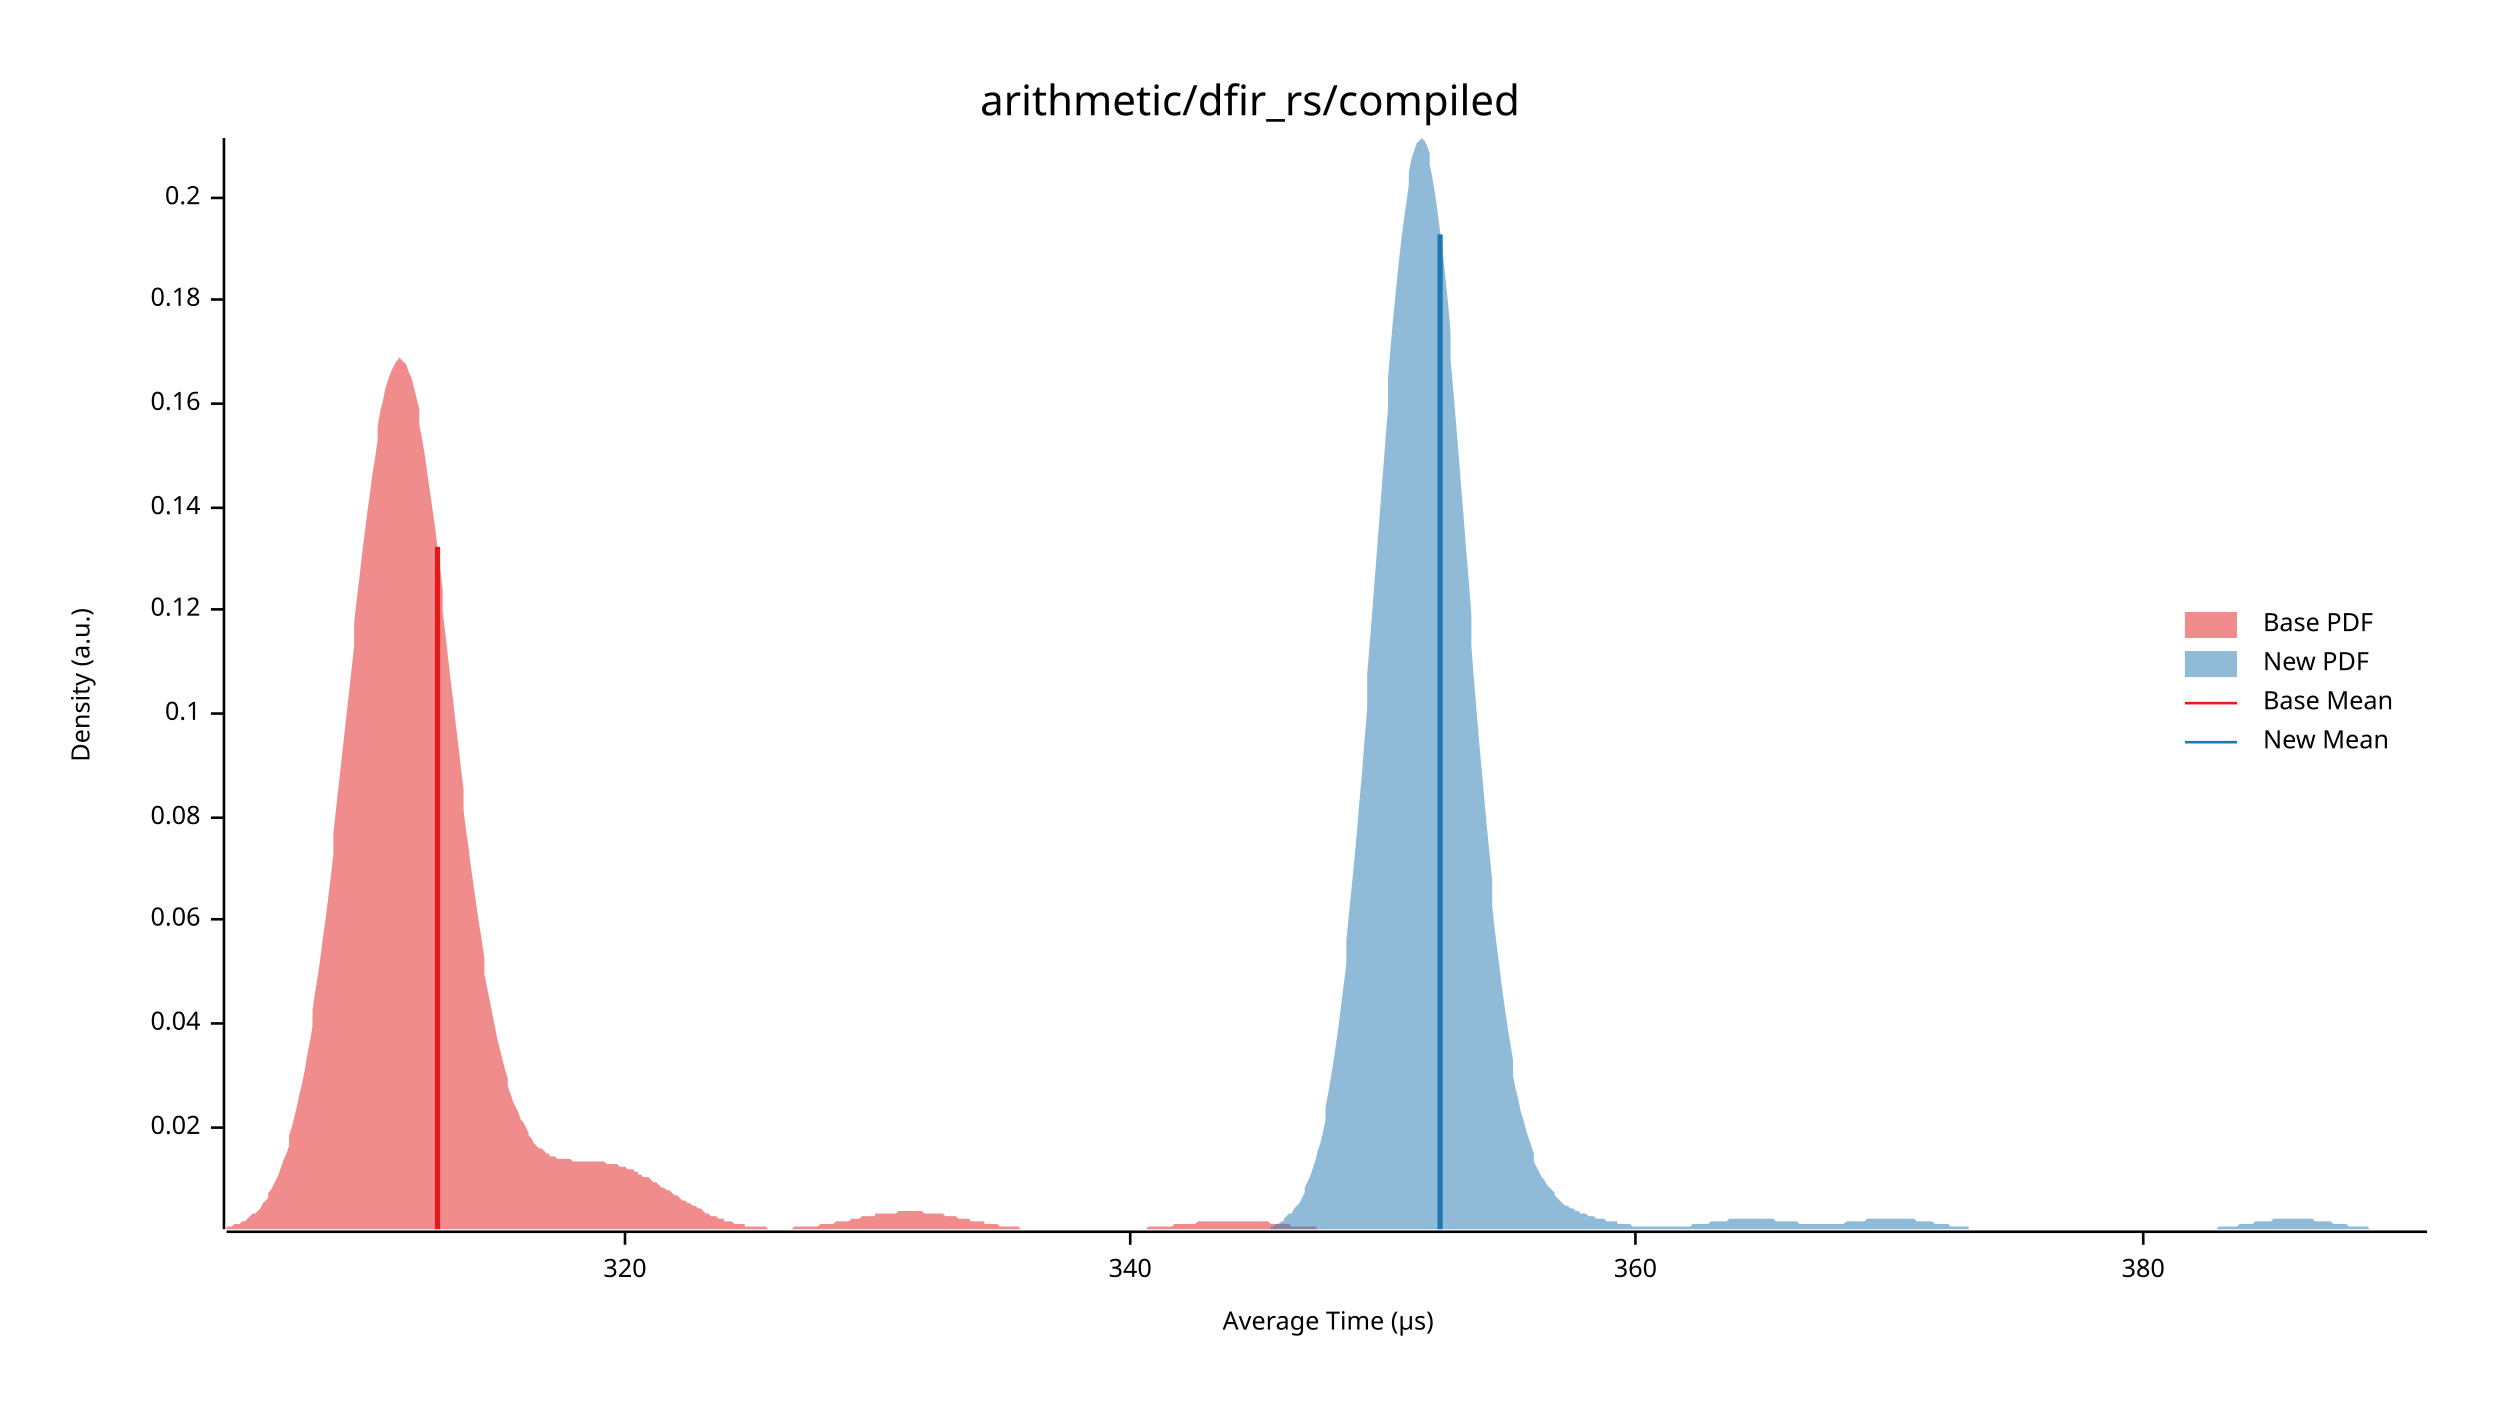
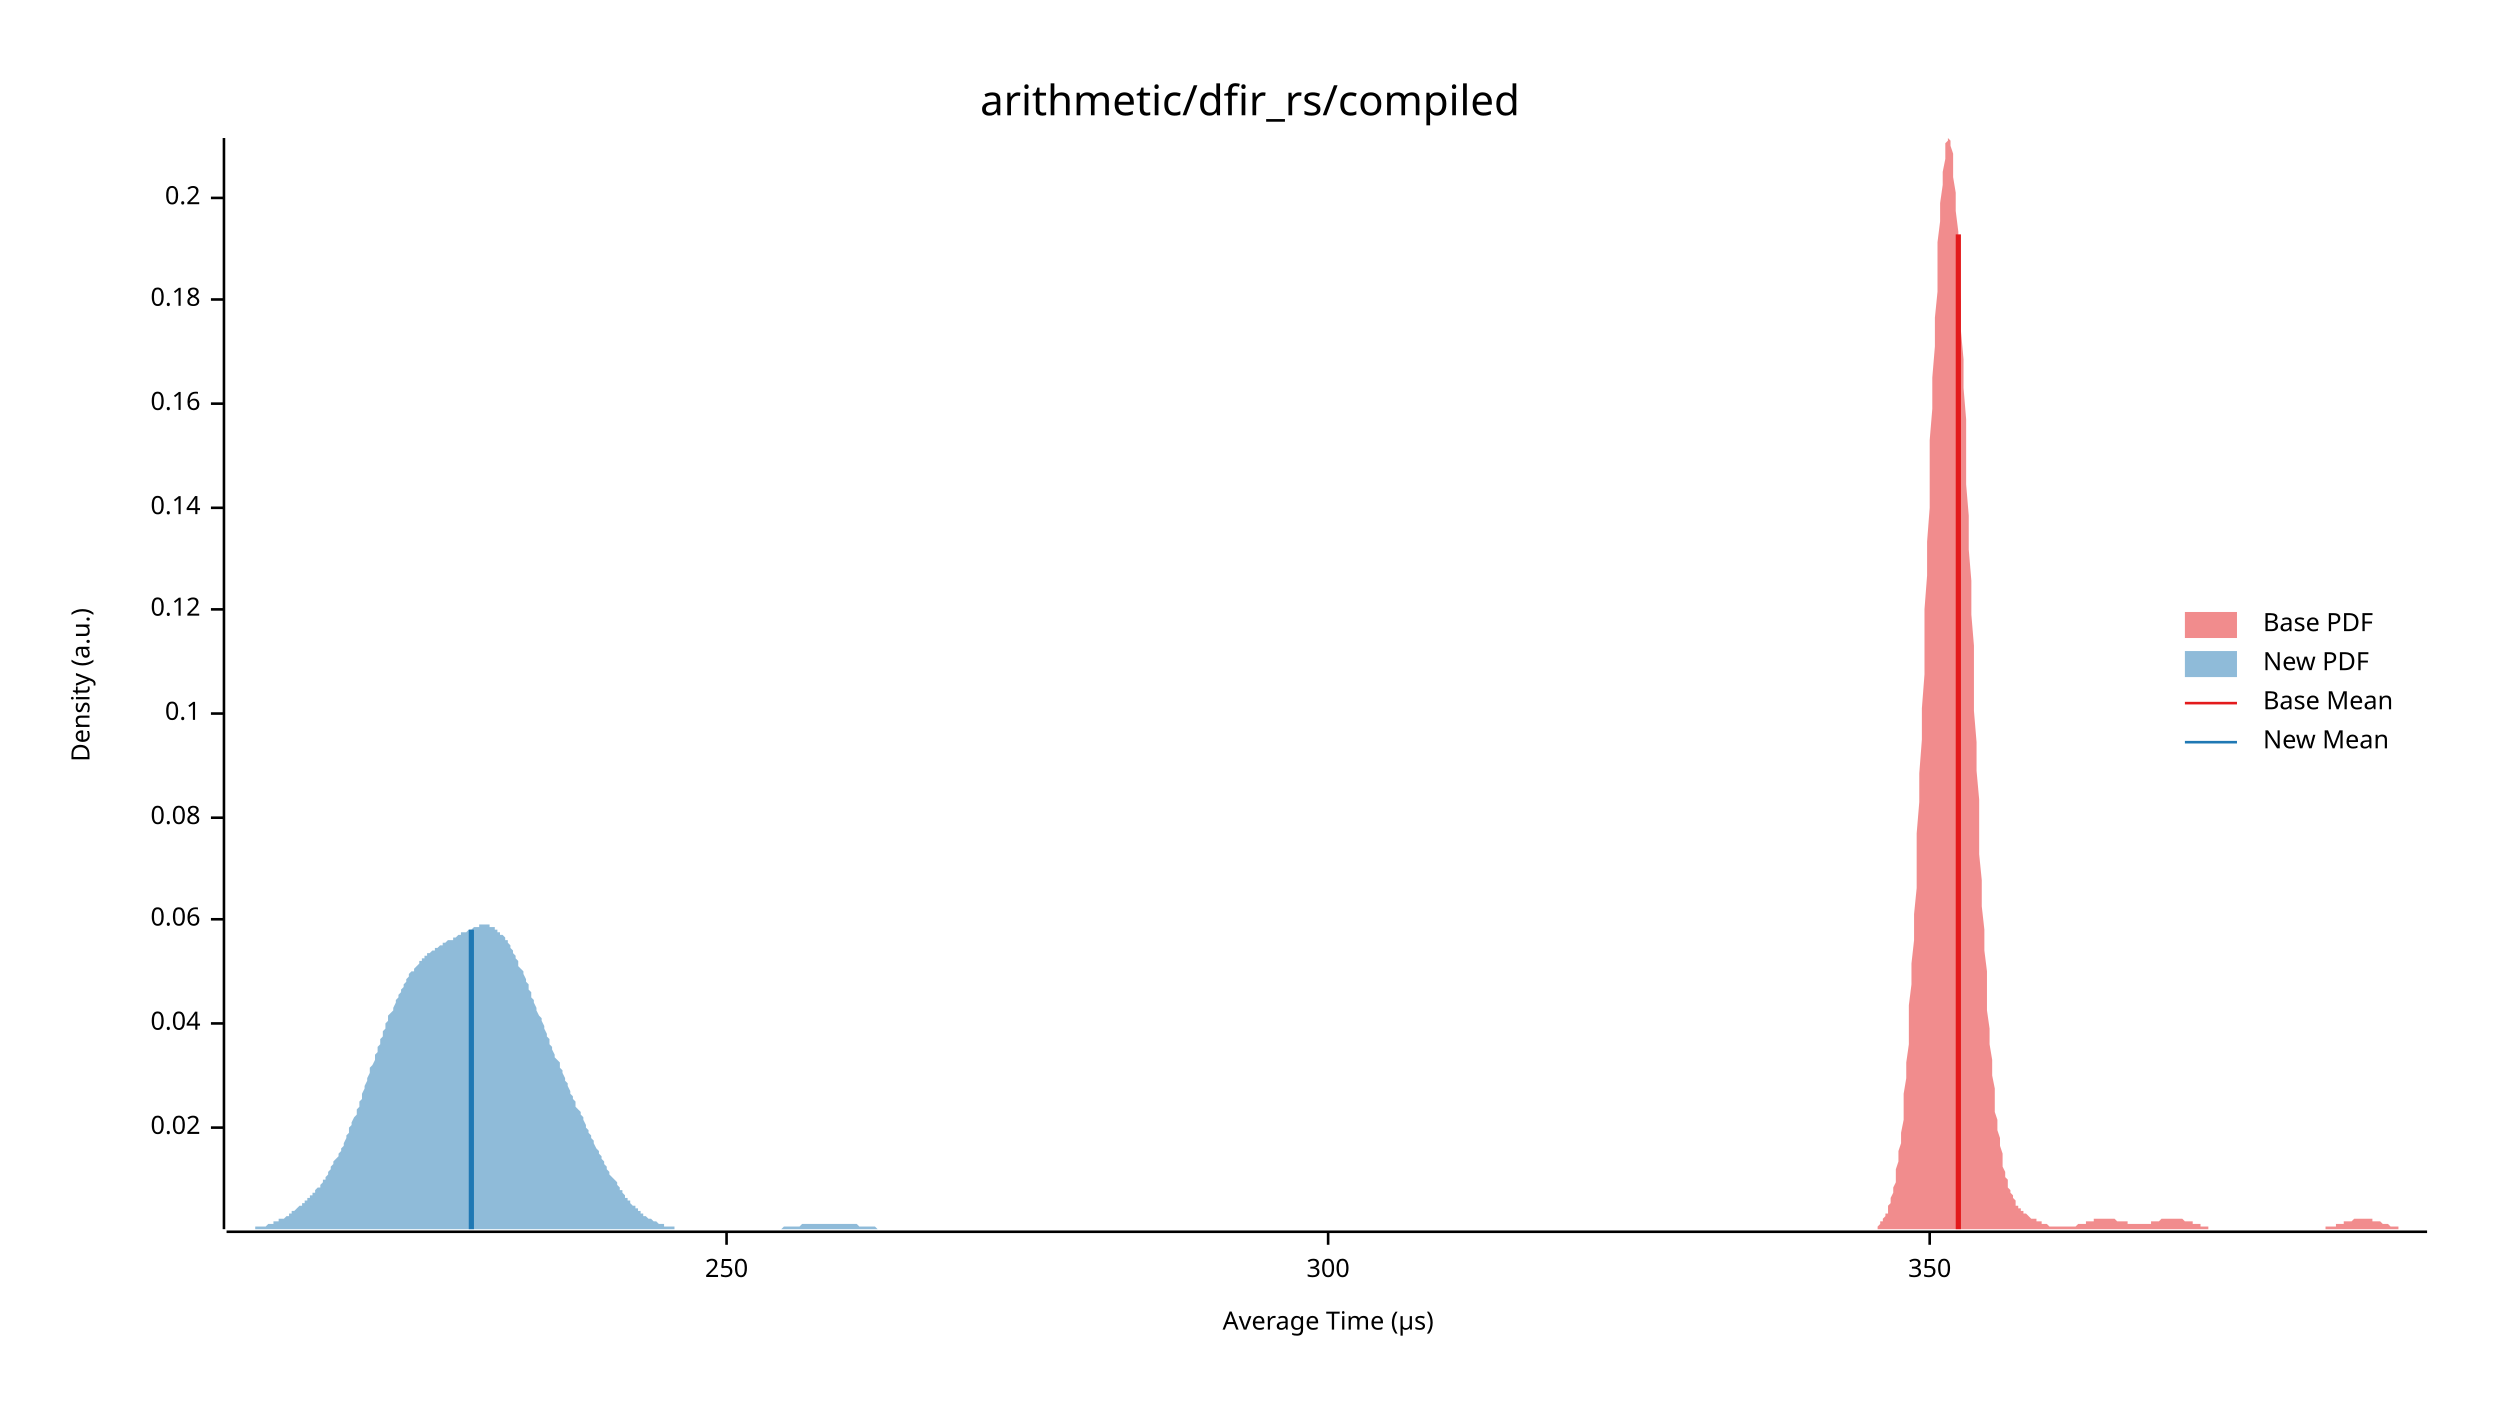
<svg xmlns="http://www.w3.org/2000/svg" width="960" height="540" viewBox="0 0 960 540">
  <text x="480" y="32" dy="0.76em" text-anchor="middle" font-family="sans-serif" font-size="16.129" opacity="1" fill="#000000">
arithmetic/dfir_rs/compiled
</text>
  <text x="27" y="263" dy="0.76em" text-anchor="middle" font-family="sans-serif" font-size="9.677" opacity="1" fill="#000000" transform="rotate(270, 27, 263)">
Density (a.u.)
</text>
  <text x="510" y="513" dy="-0.5ex" text-anchor="middle" font-family="sans-serif" font-size="9.677" opacity="1" fill="#000000">
Average Time (µs)
</text>
  <polyline fill="none" opacity="1" stroke="#000000" stroke-width="1" points="86,53 86,472 " />
  <text x="77" y="433" dy="0.5ex" text-anchor="end" font-family="sans-serif" font-size="9.677" opacity="1" fill="#000000">
0.02
</text>
  <polyline fill="none" opacity="1" stroke="#000000" stroke-width="1" points="81,433 86,433 " />
  <text x="77" y="393" dy="0.5ex" text-anchor="end" font-family="sans-serif" font-size="9.677" opacity="1" fill="#000000">
0.04
</text>
  <polyline fill="none" opacity="1" stroke="#000000" stroke-width="1" points="81,393 86,393 " />
  <text x="77" y="353" dy="0.5ex" text-anchor="end" font-family="sans-serif" font-size="9.677" opacity="1" fill="#000000">
0.06
</text>
  <polyline fill="none" opacity="1" stroke="#000000" stroke-width="1" points="81,353 86,353 " />
  <text x="77" y="314" dy="0.5ex" text-anchor="end" font-family="sans-serif" font-size="9.677" opacity="1" fill="#000000">
0.08
</text>
  <polyline fill="none" opacity="1" stroke="#000000" stroke-width="1" points="81,314 86,314 " />
  <text x="77" y="274" dy="0.5ex" text-anchor="end" font-family="sans-serif" font-size="9.677" opacity="1" fill="#000000">
0.1
</text>
  <polyline fill="none" opacity="1" stroke="#000000" stroke-width="1" points="81,274 86,274 " />
  <text x="77" y="234" dy="0.5ex" text-anchor="end" font-family="sans-serif" font-size="9.677" opacity="1" fill="#000000">
0.12
</text>
  <polyline fill="none" opacity="1" stroke="#000000" stroke-width="1" points="81,234 86,234 " />
  <text x="77" y="195" dy="0.5ex" text-anchor="end" font-family="sans-serif" font-size="9.677" opacity="1" fill="#000000">
0.14
</text>
  <polyline fill="none" opacity="1" stroke="#000000" stroke-width="1" points="81,195 86,195 " />
  <text x="77" y="155" dy="0.5ex" text-anchor="end" font-family="sans-serif" font-size="9.677" opacity="1" fill="#000000">
0.16
</text>
  <polyline fill="none" opacity="1" stroke="#000000" stroke-width="1" points="81,155 86,155 " />
  <text x="77" y="115" dy="0.5ex" text-anchor="end" font-family="sans-serif" font-size="9.677" opacity="1" fill="#000000">
0.18
</text>
  <polyline fill="none" opacity="1" stroke="#000000" stroke-width="1" points="81,115 86,115 " />
  <text x="77" y="76" dy="0.5ex" text-anchor="end" font-family="sans-serif" font-size="9.677" opacity="1" fill="#000000">
0.2
</text>
  <polyline fill="none" opacity="1" stroke="#000000" stroke-width="1" points="81,76 86,76 " />
  <polyline fill="none" opacity="1" stroke="#000000" stroke-width="1" points="87,473 932,473 " />
-   <text x="240" y="483" dy="0.76em" text-anchor="middle" font-family="sans-serif" font-size="9.677" opacity="1" fill="#000000">
- 320
+   <text x="279" y="483" dy="0.76em" text-anchor="middle" font-family="sans-serif" font-size="9.677" opacity="1" fill="#000000">
+ 250
</text>
-   <polyline fill="none" opacity="1" stroke="#000000" stroke-width="1" points="240,473 240,478 " />
-   <text x="434" y="483" dy="0.76em" text-anchor="middle" font-family="sans-serif" font-size="9.677" opacity="1" fill="#000000">
- 340
+   <polyline fill="none" opacity="1" stroke="#000000" stroke-width="1" points="279,473 279,478 " />
+   <text x="510" y="483" dy="0.76em" text-anchor="middle" font-family="sans-serif" font-size="9.677" opacity="1" fill="#000000">
+ 300
</text>
-   <polyline fill="none" opacity="1" stroke="#000000" stroke-width="1" points="434,473 434,478 " />
-   <text x="628" y="483" dy="0.76em" text-anchor="middle" font-family="sans-serif" font-size="9.677" opacity="1" fill="#000000">
- 360
+   <polyline fill="none" opacity="1" stroke="#000000" stroke-width="1" points="510,473 510,478 " />
+   <text x="741" y="483" dy="0.76em" text-anchor="middle" font-family="sans-serif" font-size="9.677" opacity="1" fill="#000000">
+ 350
</text>
-   <polyline fill="none" opacity="1" stroke="#000000" stroke-width="1" points="628,473 628,478 " />
-   <text x="823" y="483" dy="0.76em" text-anchor="middle" font-family="sans-serif" font-size="9.677" opacity="1" fill="#000000">
- 380
- </text>
-   <polyline fill="none" opacity="1" stroke="#000000" stroke-width="1" points="823,473 823,478 " />
-   <polygon opacity="0.5" fill="#E31A1C" points="87,471 87,471 88,471 89,471 90,470 91,470 92,470 93,469 94,469 95,468 95,468 96,467 97,466 98,466 99,465 100,464 101,462 102,461 103,460 103,458 104,457 105,455 106,453 107,451 108,448 109,445 110,443 111,440 111,436 112,433 113,429 114,425 115,420 116,416 117,411 118,405 119,400 120,394 120,388 121,381 122,375 123,368 124,360 125,353 126,345 127,337 128,328 128,320 129,311 130,302 131,293 132,284 133,275 134,266 135,257 136,248 136,239 137,230 138,222 139,213 140,205 141,197 142,190 143,182 144,176 145,169 145,164 146,158 147,154 148,149 149,146 150,143 151,141 152,139 153,138 153,137 154,138 155,139 156,140 157,143 158,145 159,149 160,153 161,157 161,163 162,168 163,174 164,181 165,188 166,195 167,202 168,210 169,218 170,227 170,235 171,243 172,252 173,261 174,269 175,278 176,286 177,295 178,303 178,311 179,319 180,326 181,334 182,341 183,348 184,355 185,361 186,368 186,374 187,379 188,384 189,389 190,394 191,399 192,403 193,407 194,411 195,414 195,417 196,420 197,423 198,425 199,427 200,430 201,431 202,433 203,435 203,436 204,437 205,439 206,440 207,441 208,441 209,442 210,443 211,443 211,444 212,444 213,444 214,445 215,445 216,445 217,445 218,445 219,445 220,446 220,446 221,446 222,446 223,446 224,446 225,446 226,446 227,446 228,446 228,446 229,446 230,446 231,446 232,446 233,447 234,447 235,447 236,447 236,447 237,447 238,448 239,448 240,448 241,449 242,449 243,449 244,450 245,450 245,451 246,451 247,452 248,452 249,452 250,453 251,454 252,454 253,455 253,455 254,456 255,456 256,457 257,457 258,458 259,459 260,459 261,460 261,460 262,461 263,461 264,462 265,462 266,463 267,463 268,464 269,464 270,465 270,465 271,466 272,466 273,467 274,467 275,467 276,468 277,468 278,468 278,469 279,469 280,469 281,469 282,470 283,470 284,470 285,470 286,470 286,471 287,471 288,471 289,471 290,471 291,471 292,471 293,471 294,471 295,472 295,472 296,472 297,472 298,472 299,472 300,472 301,472 302,472 303,472 303,472 304,472 305,471 306,471 307,471 308,471 309,471 310,471 311,471 311,471 312,471 313,471 314,471 315,470 316,470 317,470 318,470 319,470 320,470 320,470 321,469 322,469 323,469 324,469 325,469 326,469 327,468 328,468 328,468 329,468 330,468 331,467 332,467 333,467 334,467 335,467 336,467 336,466 337,466 338,466 339,466 340,466 341,466 342,466 343,466 344,466 345,465 345,465 346,465 347,465 348,465 349,465 350,465 351,465 352,465 353,465 353,465 354,465 355,466 356,466 357,466 358,466 359,466 360,466 361,466 361,466 362,466 363,467 364,467 365,467 366,467 367,467 368,468 369,468 370,468 370,468 371,468 372,468 373,469 374,469 375,469 376,469 377,469 378,469 378,470 379,470 380,470 381,470 382,470 383,470 384,471 385,471 386,471 386,471 387,471 388,471 389,471 390,471 391,471 392,472 393,472 394,472 395,472 395,472 396,472 397,472 398,472 399,472 400,472 401,472 402,472 403,472 403,472 404,472 405,472 406,472 407,472 408,472 409,472 410,472 411,472 411,472 412,472 413,472 414,472 415,472 416,472 417,472 418,472 419,472 420,472 420,472 421,472 422,472 423,472 424,472 425,472 426,472 427,472 428,472 428,472 429,472 430,472 431,472 432,472 433,472 434,472 435,472 436,472 436,472 437,472 438,472 439,472 440,472 441,471 442,471 443,471 444,471 445,471 445,471 446,471 447,471 448,471 449,471 450,471 451,470 452,470 453,470 453,470 454,470 455,470 456,470 457,470 458,470 459,470 460,469 461,469 461,469 462,469 463,469 464,469 465,469 466,469 467,469 468,469 469,469 470,469 470,469 471,469 472,469 473,469 474,469 475,469 476,469 477,469 478,469 478,469 479,469 480,469 481,469 482,469 483,469 484,469 485,469 486,469 486,469 487,469 488,470 489,470 490,470 491,470 492,470 493,470 494,470 495,470 495,470 496,471 497,471 498,471 499,471 500,471 501,471 502,471 503,471 503,471 504,471 505,471 506,472 507,472 508,472 509,472 510,472 511,472 511,472 512,472 513,472 514,472 515,472 516,472 517,472 518,472 519,472 520,472 520,472 521,472 522,472 523,472 524,472 525,472 526,472 527,472 528,472 528,472 529,472 530,472 531,472 532,472 532,472 87,472 " />
-   <polygon opacity="0.5" fill="#1F78B4" points="488,471 489,471 490,470 491,470 492,469 493,469 493,468 494,467 495,466 496,466 497,464 498,463 499,462 500,460 501,458 501,456 502,454 503,452 504,449 505,446 506,442 507,439 508,435 509,430 509,425 510,420 511,414 512,408 513,401 514,394 515,386 516,378 517,370 517,361 518,351 519,341 520,331 521,320 522,308 523,297 524,284 525,272 525,259 526,247 527,234 528,221 529,208 530,195 531,182 532,169 533,157 533,145 534,133 535,122 536,112 537,102 538,93 539,85 540,78 541,71 541,66 542,61 543,58 544,55 545,54 546,53 547,54 548,56 549,59 549,63 550,68 551,74 552,81 553,89 554,97 555,106 556,116 557,127 557,138 558,149 559,161 560,173 561,186 562,198 563,211 564,223 565,236 565,248 566,261 567,273 568,285 569,296 570,307 571,318 572,328 573,338 573,348 574,357 575,365 576,373 577,381 578,388 579,395 580,401 581,407 581,413 582,418 583,422 584,427 585,430 586,434 587,437 588,440 589,443 589,446 590,448 591,450 592,452 593,453 594,455 595,456 596,457 597,458 597,459 598,460 599,461 600,462 601,463 602,463 603,464 604,464 605,465 605,465 606,465 607,466 608,466 609,466 610,467 611,467 612,467 613,468 613,468 614,468 615,468 616,468 617,469 618,469 619,469 620,469 621,469 621,470 622,470 623,470 624,470 625,470 626,470 627,471 628,471 629,471 629,471 630,471 631,471 632,471 633,471 634,471 635,471 636,471 637,471 637,471 638,471 639,471 640,471 641,471 642,471 643,471 644,471 645,471 645,471 646,471 647,471 648,471 649,471 650,470 651,470 652,470 653,470 653,470 654,470 655,470 656,470 657,469 658,469 659,469 660,469 661,469 661,469 662,469 663,469 664,468 665,468 666,468 667,468 668,468 669,468 669,468 670,468 671,468 672,468 673,468 674,468 675,468 676,468 677,468 677,468 678,468 679,468 680,468 681,468 682,469 683,469 684,469 685,469 685,469 686,469 687,469 688,469 689,469 690,469 691,470 692,470 693,470 693,470 694,470 695,470 696,470 697,470 698,470 699,470 700,470 700,470 701,470 702,470 703,470 704,470 705,470 706,470 707,470 708,470 708,470 709,469 710,469 711,469 712,469 713,469 714,469 715,469 716,469 716,469 717,468 718,468 719,468 720,468 721,468 722,468 723,468 724,468 724,468 725,468 726,468 727,468 728,468 729,468 730,468 731,468 732,468 732,468 733,468 734,468 735,468 736,469 737,469 738,469 739,469 740,469 740,469 741,469 742,469 743,470 744,470 745,470 746,470 747,470 748,470 748,470 749,471 750,471 751,471 752,471 753,471 754,471 755,471 756,471 756,472 757,472 758,472 759,472 760,472 761,472 762,472 763,472 764,472 764,472 765,472 766,472 767,472 768,472 769,472 770,472 771,472 772,472 772,472 773,472 774,472 775,472 776,472 777,472 778,472 779,472 780,472 780,472 781,472 782,472 783,472 784,472 785,472 786,472 787,472 788,472 788,472 789,472 790,472 791,472 792,472 793,472 794,472 795,472 796,472 796,472 797,472 798,472 799,472 800,472 801,472 802,472 803,472 804,472 804,472 805,472 806,472 807,472 808,472 809,472 810,472 811,472 812,472 812,472 813,472 814,472 815,472 816,472 817,472 818,472 819,472 820,472 820,472 821,472 822,472 823,472 824,472 825,472 826,472 827,472 828,472 828,472 829,472 830,472 831,472 832,472 833,472 834,472 835,472 836,472 836,472 837,472 838,472 839,472 840,472 841,472 842,472 843,472 844,472 844,472 845,472 846,472 847,472 848,472 849,472 850,472 851,472 852,471 852,471 853,471 854,471 855,471 856,471 857,471 858,471 859,471 860,470 860,470 861,470 862,470 863,470 864,470 865,470 866,469 867,469 868,469 868,469 869,469 870,469 871,469 872,469 873,468 874,468 875,468 876,468 876,468 877,468 878,468 879,468 880,468 881,468 882,468 883,468 884,468 884,468 885,468 886,468 887,468 888,468 889,469 890,469 891,469 892,469 892,469 893,469 894,469 895,469 896,470 897,470 898,470 899,470 900,470 900,470 901,470 902,471 903,471 904,471 905,471 906,471 907,471 908,471 908,471 909,471 910,472 911,472 912,472 913,472 914,472 915,472 916,472 916,472 917,472 918,472 919,472 920,472 921,472 922,472 923,472 924,472 924,472 925,472 926,472 927,472 928,472 929,472 930,472 931,472 932,472 932,472 488,472 " />
-   <polyline fill="none" opacity="1" stroke="#E31A1C" stroke-width="2" points="168,472 168,210 " />
-   <polyline fill="none" opacity="1" stroke="#1F78B4" stroke-width="2" points="553,472 553,90 " />
+   <polyline fill="none" opacity="1" stroke="#000000" stroke-width="1" points="741,473 741,478 " />
+   <polygon opacity="0.5" fill="#E31A1C" points="721,471 721,471 722,470 722,470 722,469 723,469 723,468 724,467 724,466 725,466 725,464 725,463 726,462 726,460 727,458 727,456 728,454 728,452 728,449 729,446 729,442 730,439 730,435 731,430 731,425 731,420 732,414 732,408 733,401 733,394 733,386 734,378 734,370 735,361 735,351 736,341 736,331 736,320 737,308 737,297 738,284 738,272 739,259 739,247 739,234 740,221 740,208 741,195 741,182 741,169 742,157 742,145 743,133 743,122 744,112 744,102 744,93 745,85 745,78 746,71 746,66 747,61 747,58 747,55 748,54 748,53 749,54 749,56 750,59 750,63 750,68 751,74 751,81 752,89 752,97 752,106 753,116 753,127 754,138 754,149 755,161 755,173 755,186 756,198 756,211 757,223 757,236 758,248 758,261 758,273 759,285 759,296 760,307 760,318 760,328 761,338 761,348 762,357 762,365 763,373 763,381 763,388 764,395 764,401 765,407 765,413 766,418 766,422 766,427 767,430 767,434 768,437 768,440 769,443 769,446 769,448 770,450 770,452 771,453 771,455 771,456 772,457 772,458 773,459 773,460 774,461 774,462 774,463 775,463 775,464 776,464 776,465 777,465 777,465 777,466 778,466 778,466 779,467 779,467 779,467 780,468 780,468 781,468 781,468 782,468 782,469 782,469 783,469 783,469 784,469 784,470 785,470 785,470 785,470 786,470 786,470 787,471 787,471 788,471 788,471 788,471 789,471 789,471 790,471 790,471 790,471 791,471 791,471 792,471 792,471 793,471 793,471 793,471 794,471 794,471 795,471 795,471 796,471 796,471 796,471 797,471 797,471 798,470 798,470 798,470 799,470 799,470 800,470 800,470 801,470 801,469 801,469 802,469 802,469 803,469 803,469 804,469 804,469 804,468 805,468 805,468 806,468 806,468 807,468 807,468 807,468 808,468 808,468 809,468 809,468 809,468 810,468 810,468 811,468 811,468 812,468 812,468 812,468 813,469 813,469 814,469 814,469 815,469 815,469 815,469 816,469 816,469 817,469 817,470 817,470 818,470 818,470 819,470 819,470 820,470 820,470 820,470 821,470 821,470 822,470 822,470 823,470 823,470 823,470 824,470 824,470 825,470 825,470 826,470 826,469 826,469 827,469 827,469 828,469 828,469 828,469 829,469 829,469 830,468 830,468 831,468 831,468 831,468 832,468 832,468 833,468 833,468 834,468 834,468 834,468 835,468 835,468 836,468 836,468 836,468 837,468 837,468 838,468 838,468 839,469 839,469 839,469 840,469 840,469 841,469 841,469 842,469 842,470 842,470 843,470 843,470 844,470 844,470 845,470 845,471 845,471 846,471 846,471 847,471 847,471 847,471 848,471 848,472 849,472 849,472 850,472 850,472 850,472 851,472 851,472 852,472 852,472 853,472 853,472 853,472 854,472 854,472 855,472 855,472 855,472 856,472 856,472 857,472 857,472 858,472 858,472 858,472 859,472 859,472 860,472 860,472 861,472 861,472 861,472 862,472 862,472 863,472 863,472 864,472 864,472 864,472 865,472 865,472 866,472 866,472 866,472 867,472 867,472 868,472 868,472 869,472 869,472 869,472 870,472 870,472 871,472 871,472 872,472 872,472 872,472 873,472 873,472 874,472 874,472 874,472 875,472 875,472 876,472 876,472 877,472 877,472 877,472 878,472 878,472 879,472 879,472 880,472 880,472 880,472 881,472 881,472 882,472 882,472 883,472 883,472 883,472 884,472 884,472 885,472 885,472 885,472 886,472 886,472 887,472 887,472 888,472 888,472 888,472 889,472 889,472 890,472 890,472 891,472 891,472 891,472 892,472 892,472 893,472 893,472 893,471 894,471 894,471 895,471 895,471 896,471 896,471 896,471 897,471 897,470 898,470 898,470 899,470 899,470 899,470 900,470 900,469 901,469 901,469 902,469 902,469 902,469 903,469 903,469 904,468 904,468 904,468 905,468 905,468 906,468 906,468 907,468 907,468 907,468 908,468 908,468 909,468 909,468 910,468 910,468 910,468 911,468 911,469 912,469 912,469 912,469 913,469 913,469 914,469 914,469 915,470 915,470 915,470 916,470 916,470 917,470 917,470 918,471 918,471 918,471 919,471 919,471 920,471 920,471 921,471 921,471 921,472 922,472 922,472 923,472 923,472 923,472 924,472 924,472 925,472 925,472 926,472 926,472 926,472 927,472 927,472 928,472 928,472 929,472 929,472 929,472 930,472 930,472 931,472 931,472 932,472 932,472 721,472 " />
+   <polygon opacity="0.5" fill="#1F78B4" points="87,472 87,472 88,472 88,472 89,472 89,472 90,472 90,472 91,472 91,472 92,472 92,472 93,472 93,472 94,472 95,472 95,472 96,472 96,472 97,472 97,472 98,472 98,471 99,471 99,471 100,471 100,471 101,471 102,471 102,471 103,470 103,470 104,470 104,470 105,470 105,469 106,469 106,469 107,469 107,468 108,468 109,468 109,468 110,467 110,467 111,467 111,466 112,466 112,465 113,465 113,465 114,464 114,464 115,463 116,463 116,462 117,462 117,461 118,461 118,460 119,460 119,459 120,459 120,458 121,458 121,457 122,456 123,456 123,455 124,454 124,453 125,453 125,452 126,451 126,450 127,449 127,448 128,447 128,446 129,445 130,444 130,443 131,442 131,441 132,440 132,439 133,437 133,436 134,435 134,433 135,432 135,431 136,429 137,428 137,426 138,425 138,423 139,422 139,420 140,418 140,417 141,415 141,414 142,412 142,410 143,409 144,407 144,405 145,404 145,402 146,401 146,399 147,398 147,396 148,395 148,393 149,392 149,390 150,389 151,388 151,387 152,385 152,384 153,383 153,382 154,381 154,380 155,379 155,378 156,377 156,376 157,375 157,374 158,373 159,373 159,372 160,371 160,371 161,370 161,369 162,369 162,368 163,368 163,367 164,367 164,366 165,366 166,365 166,365 167,365 167,364 168,364 168,364 169,363 169,363 170,363 170,362 171,362 171,362 172,361 173,361 173,361 174,361 174,360 175,360 175,360 176,359 176,359 177,359 177,358 178,358 178,358 179,358 180,357 180,357 181,357 181,357 182,356 182,356 183,356 183,356 184,356 184,355 185,355 185,355 186,355 187,355 187,355 188,355 188,356 189,356 189,356 190,356 190,357 191,357 191,358 192,358 192,359 193,359 194,360 194,361 195,361 195,362 196,363 196,364 197,365 197,366 198,367 198,368 199,369 199,371 200,372 201,373 201,374 202,376 202,377 203,378 203,380 204,381 204,383 205,384 205,385 206,387 206,388 207,390 208,391 208,392 209,394 209,395 210,397 210,398 211,399 211,401 212,402 212,403 213,405 213,406 214,407 215,408 215,410 216,411 216,412 217,414 217,415 218,416 218,417 219,419 219,420 220,421 220,422 221,423 221,425 222,426 223,427 223,428 224,429 224,430 225,432 225,433 226,434 226,435 227,436 227,437 228,438 228,439 229,441 230,442 230,443 231,444 231,445 232,446 232,447 233,448 233,449 234,450 234,451 235,452 235,452 236,453 237,454 237,455 238,456 238,457 239,457 239,458 240,459 240,460 241,460 241,461 242,461 242,462 243,463 244,463 244,464 245,464 245,465 246,465 246,466 247,466 247,467 248,467 248,467 249,468 249,468 250,468 251,469 251,469 252,469 252,469 253,470 253,470 254,470 254,470 255,470 255,471 256,471 256,471 257,471 258,471 258,471 259,471 259,472 260,472 260,472 261,472 261,472 262,472 262,472 263,472 263,472 264,472 265,472 265,472 266,472 266,472 267,472 267,472 268,472 268,472 269,472 269,472 270,472 270,472 271,472 272,472 272,472 273,472 273,472 274,472 274,472 275,472 275,472 276,472 276,472 277,472 277,472 278,472 279,472 279,472 280,472 280,472 281,472 281,472 282,472 282,472 283,472 283,472 284,472 284,472 285,472 285,472 286,472 287,472 287,472 288,472 288,472 289,472 289,472 290,472 290,472 291,472 291,472 292,472 292,472 293,472 294,472 294,472 295,472 295,472 296,472 296,472 297,472 297,472 298,472 298,472 299,472 299,472 300,472 301,471 301,471 302,471 302,471 303,471 303,471 304,471 304,471 305,471 305,471 306,471 306,471 307,471 308,470 308,470 309,470 309,470 310,470 310,470 311,470 311,470 312,470 312,470 313,470 313,470 314,470 315,470 315,470 316,470 316,470 317,470 317,470 318,470 318,470 319,470 319,470 320,470 320,470 321,470 322,470 322,470 323,470 323,470 324,470 324,470 325,470 325,470 326,470 326,470 327,470 327,470 328,470 329,470 329,470 330,471 330,471 331,471 331,471 332,471 332,471 333,471 333,471 334,471 334,471 335,471 336,471 336,471 337,472 337,472 338,472 338,472 339,472 339,472 340,472 340,472 341,472 341,472 342,472 343,472 343,472 344,472 344,472 345,472 345,472 346,472 346,472 347,472 347,472 348,472 348,472 349,472 349,472 350,472 351,472 351,472 352,472 352,472 353,472 353,472 354,472 354,472 355,472 355,472 87,472 " />
+   <polyline fill="none" opacity="1" stroke="#E31A1C" stroke-width="2" points="752,472 752,90 " />
+   <polyline fill="none" opacity="1" stroke="#1F78B4" stroke-width="2" points="181,472 181,357 " />
  <text x="869" y="235" dy="0.76em" text-anchor="start" font-family="sans-serif" font-size="9.677" opacity="1" fill="#000000">
Base PDF
</text>
  <text x="869" y="250" dy="0.76em" text-anchor="start" font-family="sans-serif" font-size="9.677" opacity="1" fill="#000000">
New PDF
</text>
  <text x="869" y="265" dy="0.76em" text-anchor="start" font-family="sans-serif" font-size="9.677" opacity="1" fill="#000000">
Base Mean
</text>
  <text x="869" y="280" dy="0.76em" text-anchor="start" font-family="sans-serif" font-size="9.677" opacity="1" fill="#000000">
New Mean
</text>
  <rect x="839" y="235" width="20" height="10" opacity="0.5" fill="#E31A1C" stroke="none" />
  <rect x="839" y="250" width="20" height="10" opacity="0.5" fill="#1F78B4" stroke="none" />
  <polyline fill="none" opacity="1" stroke="#E31A1C" stroke-width="1" points="839,270 859,270 " />
  <polyline fill="none" opacity="1" stroke="#1F78B4" stroke-width="1" points="839,285 859,285 " />
</svg>
